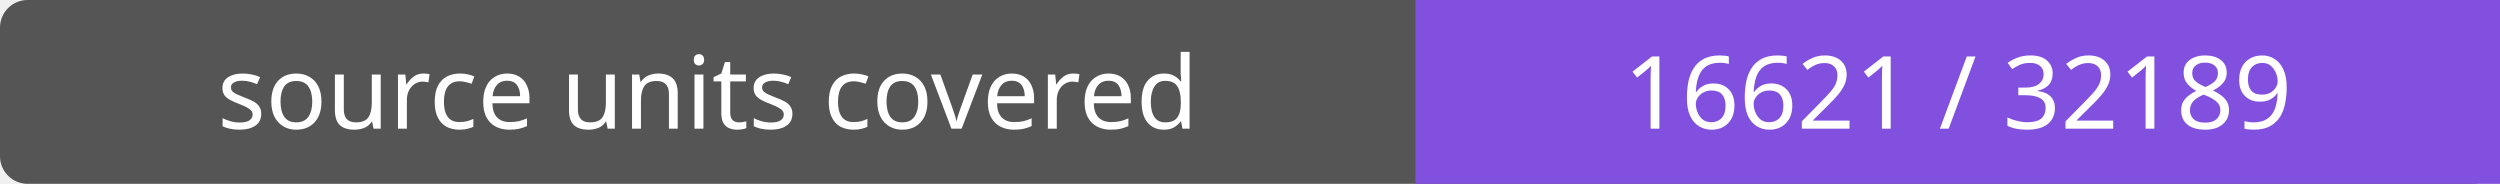
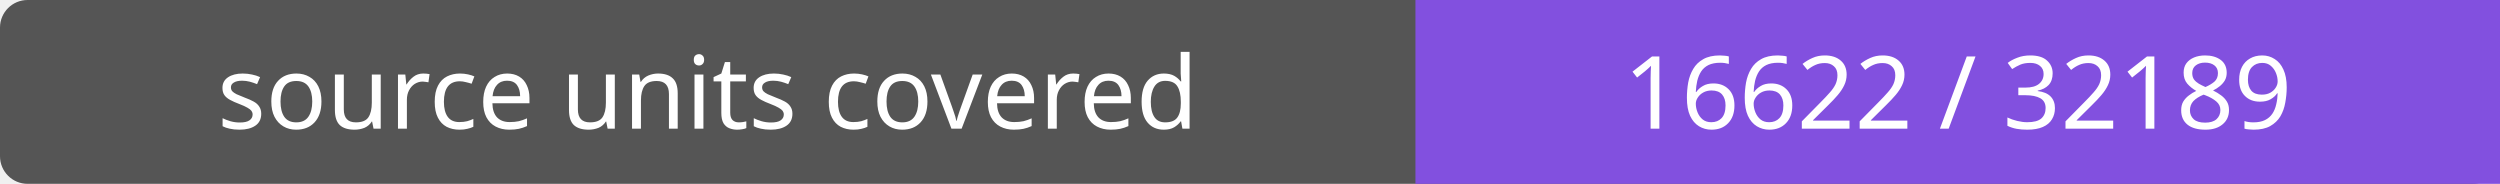
- <svg xmlns="http://www.w3.org/2000/svg" width="272" height="20" role="img" aria-label="source units covered: 16621 / 32189">
+ <svg xmlns="http://www.w3.org/2000/svg" width="272" height="20" role="img" aria-label="source units covered: 16622 / 32189">
  <rect width="272" height="20" rx="3" fill="#555" />
  <path fill="#8250df" d="M154 0h118v20H154z" />
  <g fill="#fff" text-anchor="middle" font-family="Verdana,sans-serif" font-size="11">
    <text x="77.0" y="14">source units covered</text>
-     <text x="213.0" y="14">16621 / 32189</text>
+     <text x="213.0" y="14">16622 / 32189</text>
  </g>
</svg>
